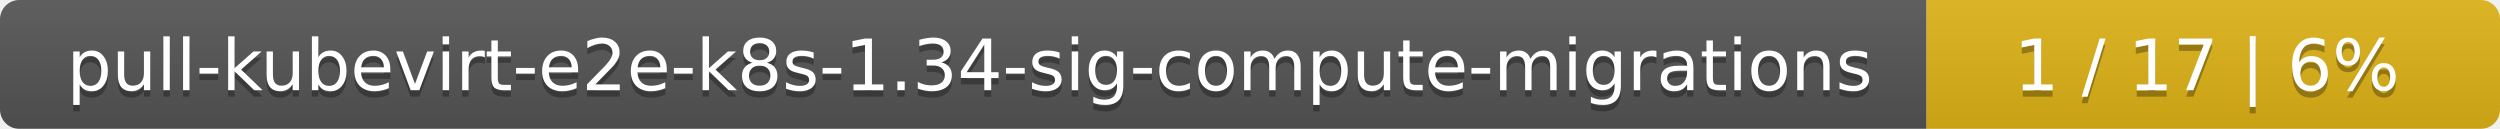
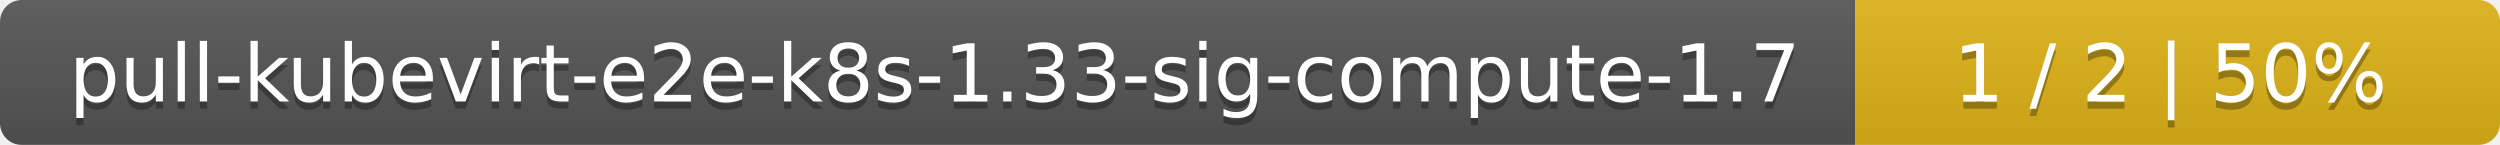
- <svg xmlns="http://www.w3.org/2000/svg" width="388" height="20">
+ <svg xmlns="http://www.w3.org/2000/svg" width="345" height="20">
  <linearGradient id="smooth" x2="0" y2="100%">
    <stop offset="0" stop-color="#bbb" stop-opacity=".1" />
    <stop offset="1" stop-opacity=".1" />
  </linearGradient>
  <mask id="round">
-     <rect width="388" height="20" rx="3" fill="#fff" />
+     <rect width="345" height="20" rx="3" fill="#fff" />
  </mask>
  <g mask="url(#round)">
-     <rect width="299" height="20" fill="#555" />
-     <rect x="299" width="89" height="20" fill="#dfb317" />
-     <rect width="388" height="20" fill="url(#smooth)" />
+     <rect width="256" height="20" fill="#555" />
+     <rect x="256" width="89" height="20" fill="#dfb317" />
+     <rect width="345" height="20" fill="url(#smooth)" />
  </g>
  <g fill="#fff" text-anchor="middle" font-family="DejaVu Sans,Verdana,Geneva,sans-serif" font-size="11">
-     <text x="150.5" y="15" fill="#010101" fill-opacity=".3">pull-kubevirt-e2e-k8s-1.34-sig-compute-migrations</text>
-     <text x="150.5" y="14">pull-kubevirt-e2e-k8s-1.34-sig-compute-migrations</text>
-     <text x="342.5" y="15" fill="#010101" fill-opacity=".3">1 / 17    |    6%</text>
-     <text x="342.5" y="14">1 / 17    |    6%</text>
+     <text x="129" y="15" fill="#010101" fill-opacity=".3">pull-kubevirt-e2e-k8s-1.33-sig-compute-1.7</text>
+     <text x="129" y="14">pull-kubevirt-e2e-k8s-1.33-sig-compute-1.7</text>
+     <text x="299.5" y="15" fill="#010101" fill-opacity=".3">1 / 2    |    50%</text>
+     <text x="299.5" y="14">1 / 2    |    50%</text>
  </g>
</svg>
